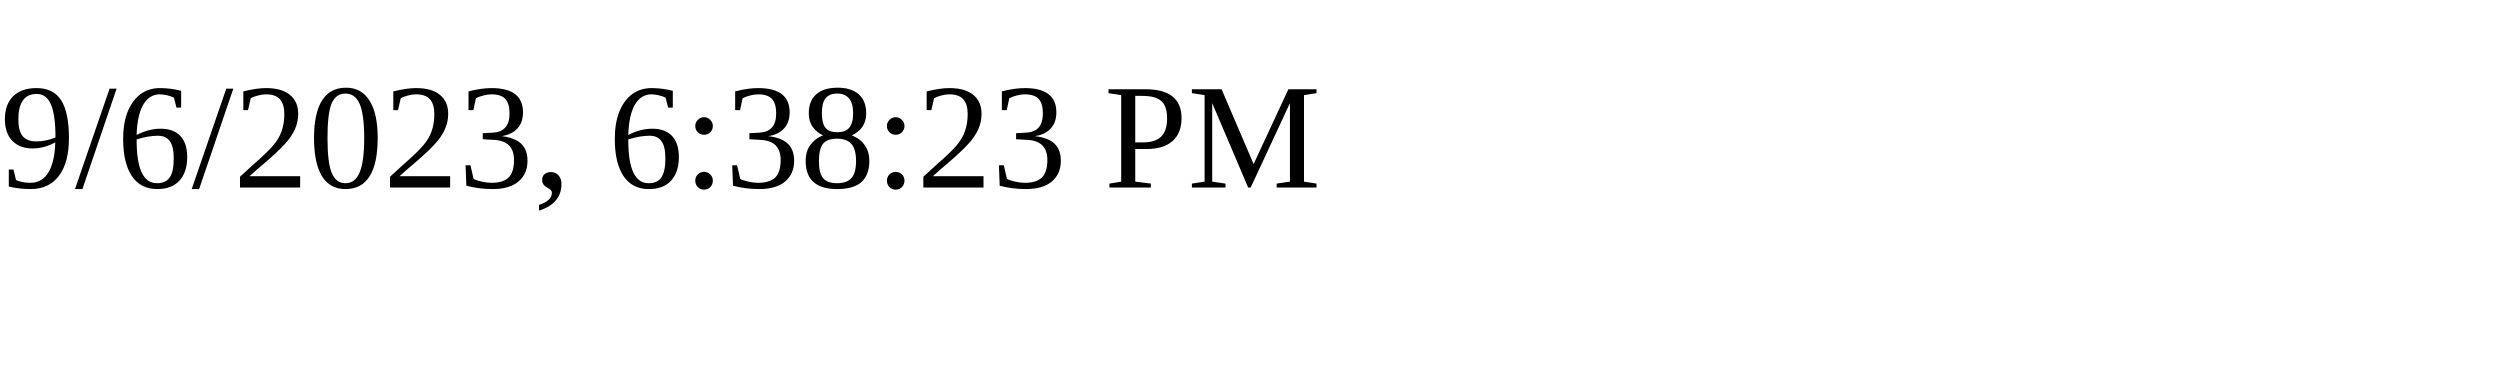
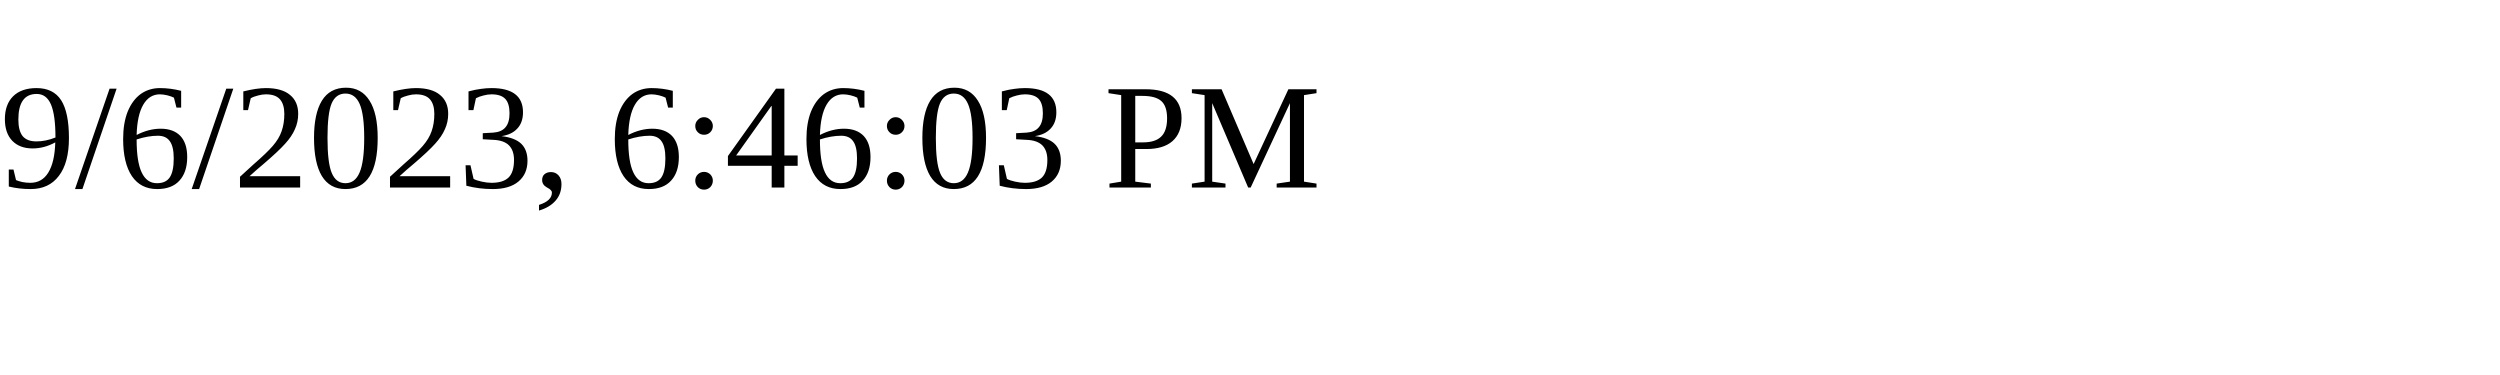
<svg xmlns="http://www.w3.org/2000/svg" height="30" width="200">
-   <text x="0" y="15">9/6/2023, 6:38:23 PM</text>
+   <text x="0" y="15">9/6/2023, 6:46:03 PM</text>
</svg>
